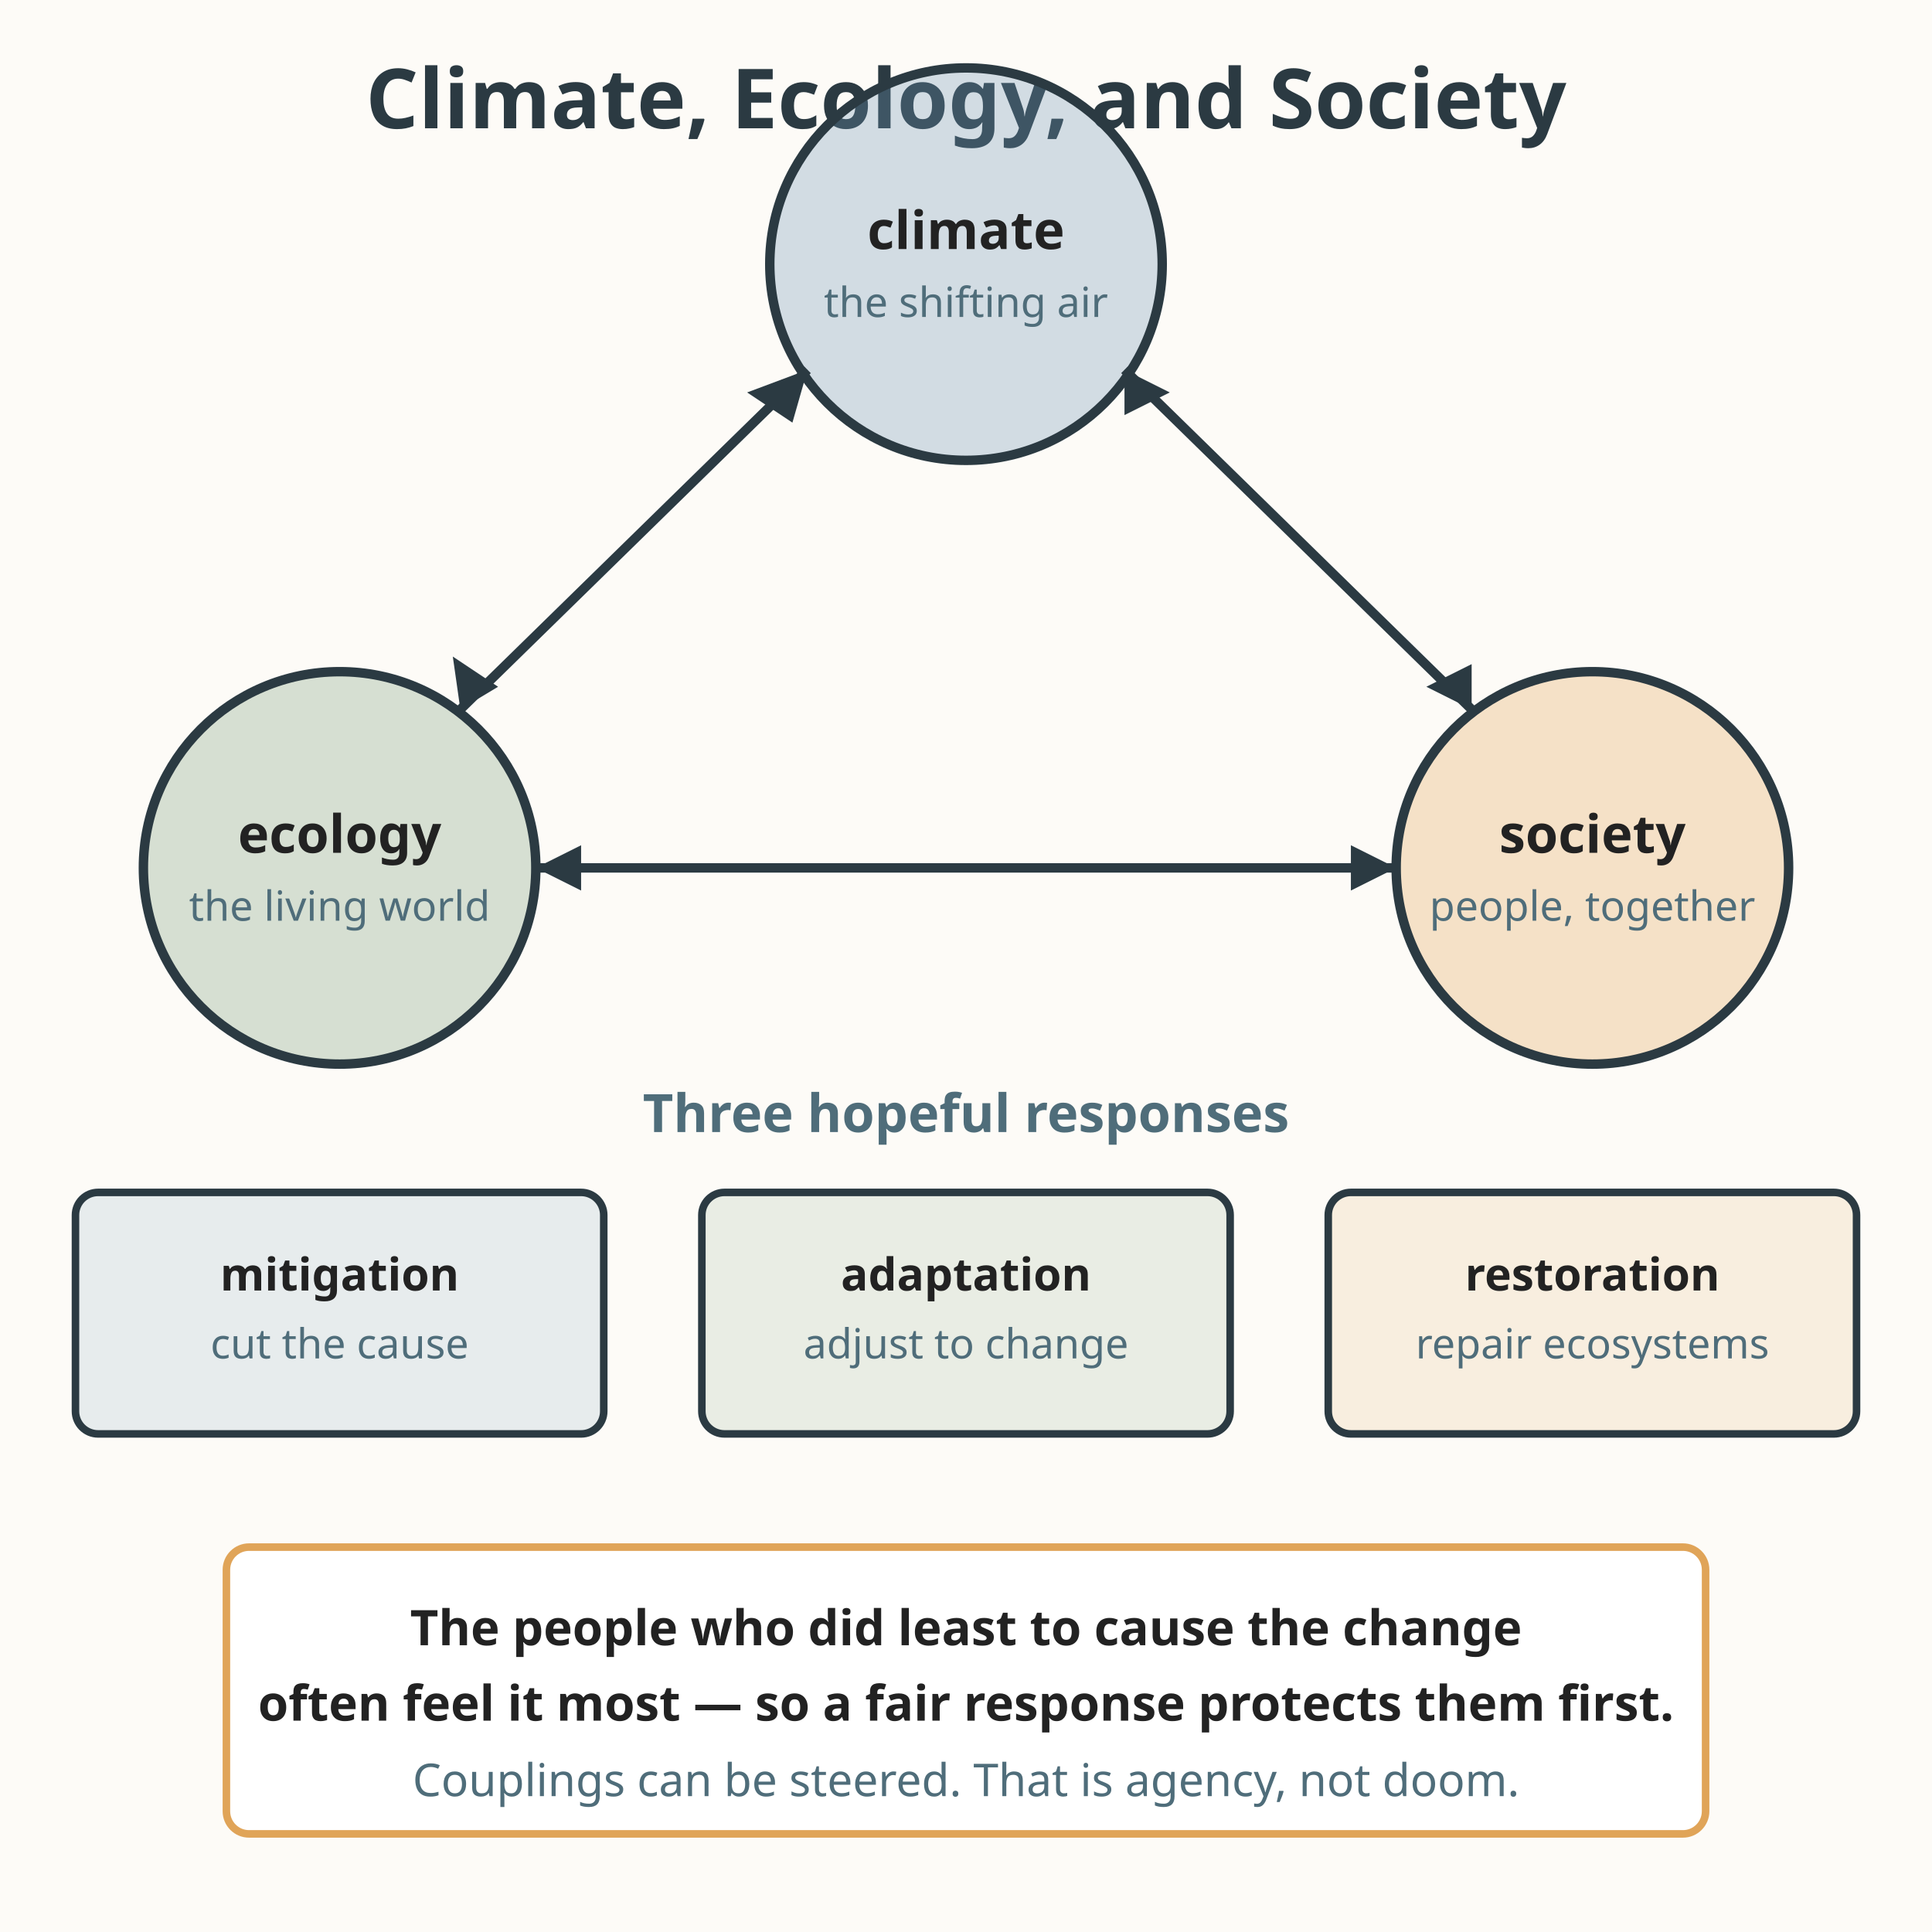
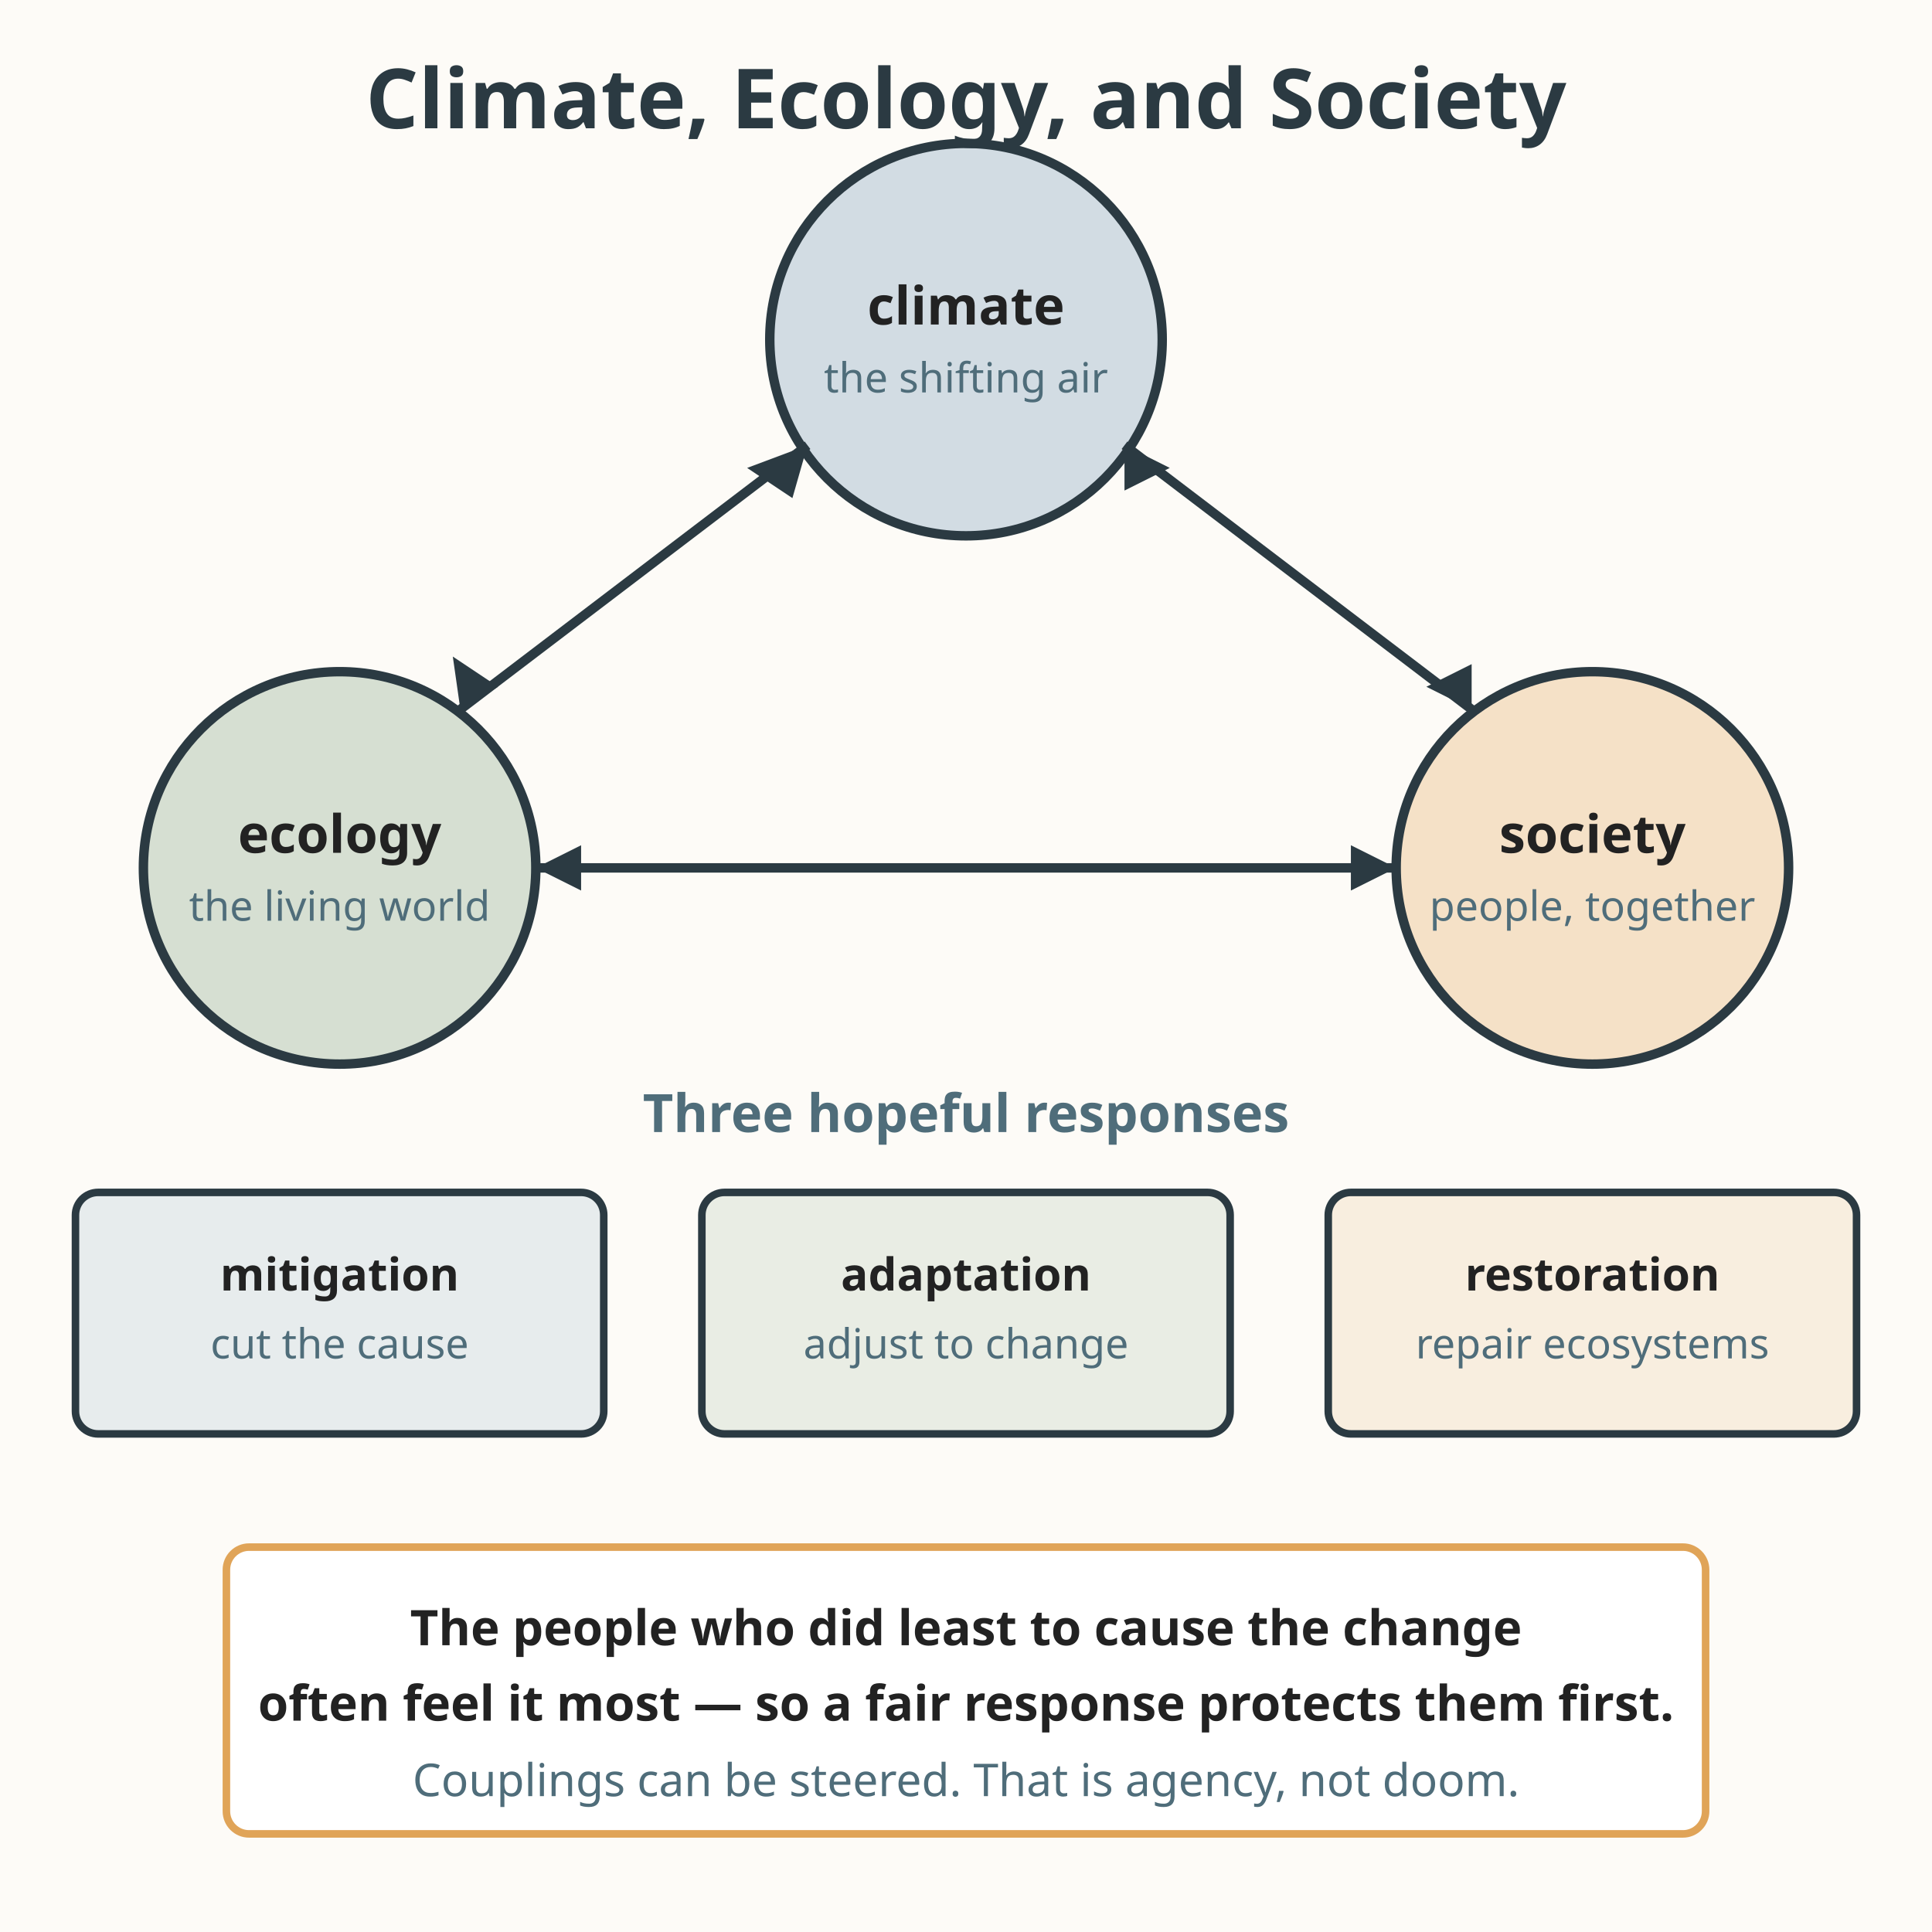
<svg xmlns="http://www.w3.org/2000/svg" viewBox="0 0 512 512" role="img" aria-labelledby="title-L-11-006-16-climate-ecology-society desc-L-11-006-16-climate-ecology-society">
  <rect width="512" height="512" fill="#fdfbf7" />
  <text x="256" y="34" text-anchor="middle" font-family="sans-serif" font-size="22" fill="#2b3a42" font-weight="bold">Climate, Ecology, and Society</text>
-   <circle cx="256" cy="70" r="52" fill="#6b93b6" fill-opacity="0.3" stroke="#2b3a42" stroke-width="2.5" />
-   <text x="256" y="66" text-anchor="middle" font-family="sans-serif" font-size="14" fill="#222222" font-weight="bold">climate</text>
-   <text x="256" y="84" text-anchor="middle" font-family="sans-serif" font-size="11" fill="#4f6d7a">the shifting air</text>
+   <circle cx="256" cy="90" r="52" fill="#6b93b6" fill-opacity="0.3" stroke="#2b3a42" stroke-width="2.5" />
+   <text x="256" y="86" text-anchor="middle" font-family="sans-serif" font-size="14" fill="#222222" font-weight="bold">climate</text>
+   <text x="256" y="104" text-anchor="middle" font-family="sans-serif" font-size="11" fill="#4f6d7a">the shifting air</text>
  <circle cx="90" cy="230" r="52" fill="#7a9e7e" fill-opacity="0.3" stroke="#2b3a42" stroke-width="2.5" />
  <text x="90" y="226" text-anchor="middle" font-family="sans-serif" font-size="14" fill="#222222" font-weight="bold">ecology</text>
  <text x="90" y="244" text-anchor="middle" font-family="sans-serif" font-size="11" fill="#4f6d7a">the living world</text>
  <circle cx="422" cy="230" r="52" fill="#e0a458" fill-opacity="0.3" stroke="#2b3a42" stroke-width="2.5" />
  <text x="422" y="226" text-anchor="middle" font-family="sans-serif" font-size="14" fill="#222222" font-weight="bold">society</text>
  <text x="422" y="244" text-anchor="middle" font-family="sans-serif" font-size="11" fill="#4f6d7a">people, together</text>
-   <line x1="214" y1="98" x2="122" y2="188" stroke="#2b3a42" stroke-width="2.5" />
+   <line x1="214" y1="118" x2="122" y2="188" stroke="#2b3a42" stroke-width="2.5" />
  <polygon points="122,188 120,174 132,182" fill="#2b3a42" />
-   <polygon points="214,98 210,112 198,104" fill="#2b3a42" />
-   <line x1="298" y1="98" x2="390" y2="188" stroke="#2b3a42" stroke-width="2.5" />
+   <polygon points="214,118 210,132 198,124" fill="#2b3a42" />
+   <line x1="298" y1="118" x2="390" y2="188" stroke="#2b3a42" stroke-width="2.5" />
  <polygon points="390,188 378,182 390,176" fill="#2b3a42" />
-   <polygon points="298,98 310,104 298,110" fill="#2b3a42" />
+   <polygon points="298,118 310,124 298,130" fill="#2b3a42" />
  <line x1="142" y1="230" x2="370" y2="230" stroke="#2b3a42" stroke-width="2.5" />
  <polygon points="370,230 358,224 358,236" fill="#2b3a42" />
  <polygon points="142,230 154,224 154,236" fill="#2b3a42" />
  <text x="256" y="300" text-anchor="middle" font-family="sans-serif" font-size="14" fill="#4f6d7a" font-weight="bold">Three hopeful responses</text>
  <rect x="20" y="316" width="140" height="64" fill="#6b93b6" fill-opacity="0.15" stroke="#2b3a42" stroke-width="2" rx="6" />
  <text x="90" y="342" text-anchor="middle" font-family="sans-serif" font-size="12" fill="#222222" font-weight="bold">mitigation</text>
  <text x="90" y="360" text-anchor="middle" font-family="sans-serif" font-size="11" fill="#4f6d7a">cut the cause</text>
  <rect x="186" y="316" width="140" height="64" fill="#7a9e7e" fill-opacity="0.15" stroke="#2b3a42" stroke-width="2" rx="6" />
  <text x="256" y="342" text-anchor="middle" font-family="sans-serif" font-size="12" fill="#222222" font-weight="bold">adaptation</text>
  <text x="256" y="360" text-anchor="middle" font-family="sans-serif" font-size="11" fill="#4f6d7a">adjust to change</text>
  <rect x="352" y="316" width="140" height="64" fill="#e0a458" fill-opacity="0.15" stroke="#2b3a42" stroke-width="2" rx="6" />
  <text x="422" y="342" text-anchor="middle" font-family="sans-serif" font-size="12" fill="#222222" font-weight="bold">restoration</text>
  <text x="422" y="360" text-anchor="middle" font-family="sans-serif" font-size="11" fill="#4f6d7a">repair ecosystems</text>
  <rect x="60" y="410" width="392" height="76" fill="#ffffff" stroke="#e0a458" stroke-width="2" rx="6" />
  <text x="256" y="436" text-anchor="middle" font-family="sans-serif" font-size="13" fill="#222222" font-weight="bold">The people who did least to cause the change</text>
  <text x="256" y="456" text-anchor="middle" font-family="sans-serif" font-size="13" fill="#222222" font-weight="bold">often feel it most — so a fair response protects them first.</text>
  <text x="256" y="476" text-anchor="middle" font-family="sans-serif" font-size="12" fill="#4f6d7a">Couplings can be steered. That is agency, not doom.</text>
</svg>
